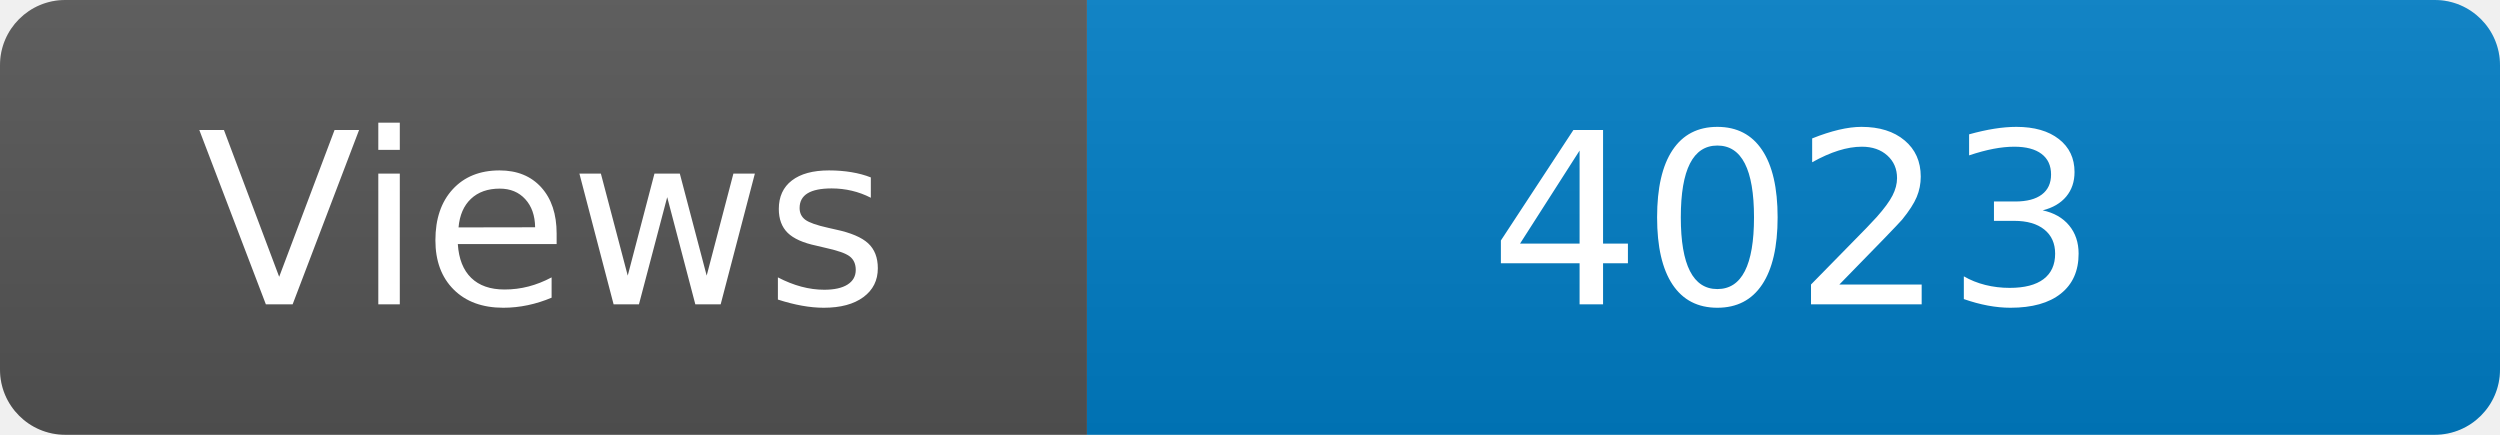
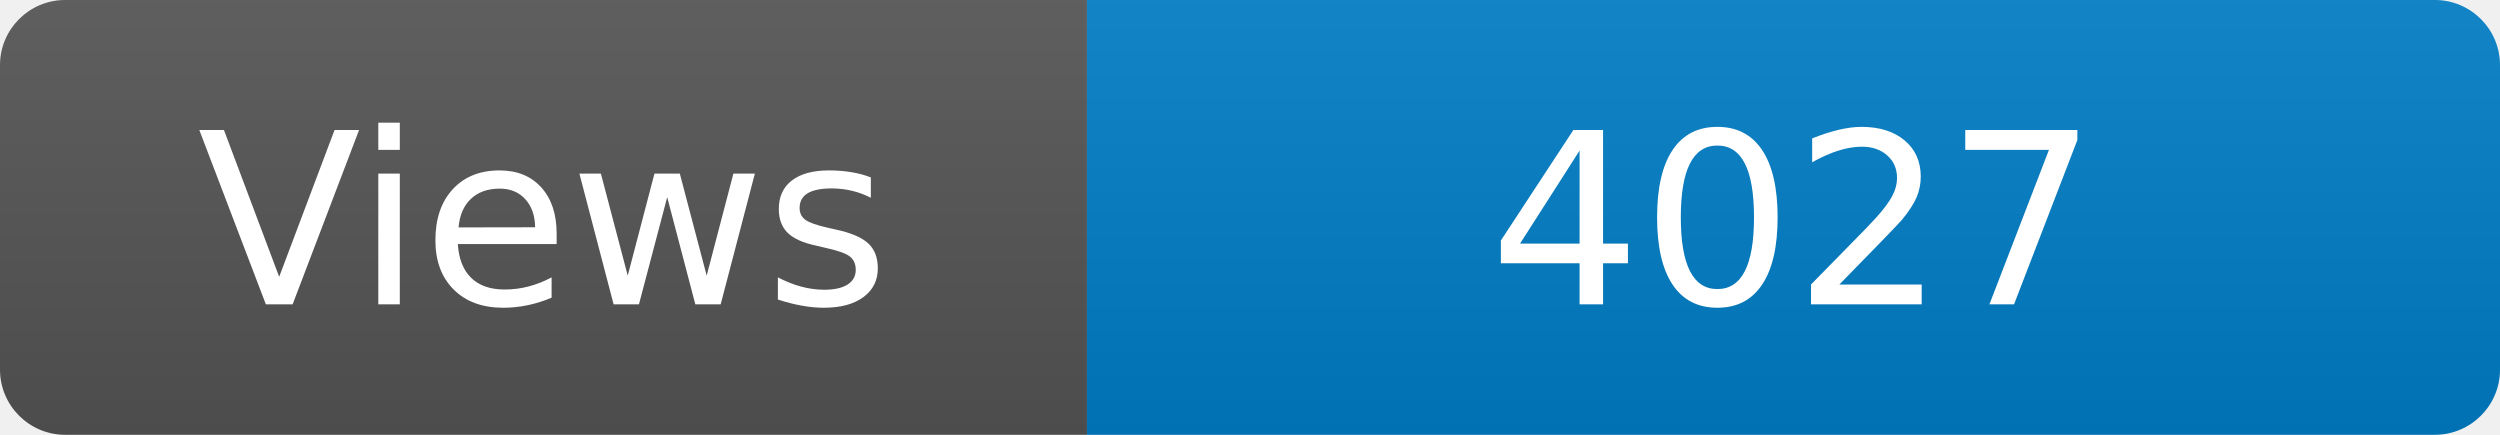
<svg xmlns="http://www.w3.org/2000/svg" width="115" height="20" role="img" aria-label="Maintained?: yes">
  <linearGradient id="s" x2="0" y2="100%">
    <stop offset="0" stop-color="#bbb" stop-opacity=".1" />
    <stop offset="1" stop-opacity=".1" />
  </linearGradient>
  <clipPath id="r">
    <rect width="115" height="20" rx="3" fill="#fff" />
  </clipPath>
  <g clip-path="url(#r)">
    <rect width="50" height="20" fill="#555" />
    <rect x="50" width="160" height="20" fill="#007ec6" />
    <rect width="115" height="20" fill="url(#s)" />
  </g>
  <g fill="#fff" text-anchor="middle" font-family="Verdana,Geneva,DejaVu Sans,sans-serif" font-size="110">
    <text x="250" y="140" transform="scale(.1)" fill="#fff">Views</text>
-     <text x="825" y="140" transform="scale(.1)" fill="#fff">4023</text>
+     <text x="825" y="140" transform="scale(.1)" fill="#fff">4027</text>
  </g>
</svg>
